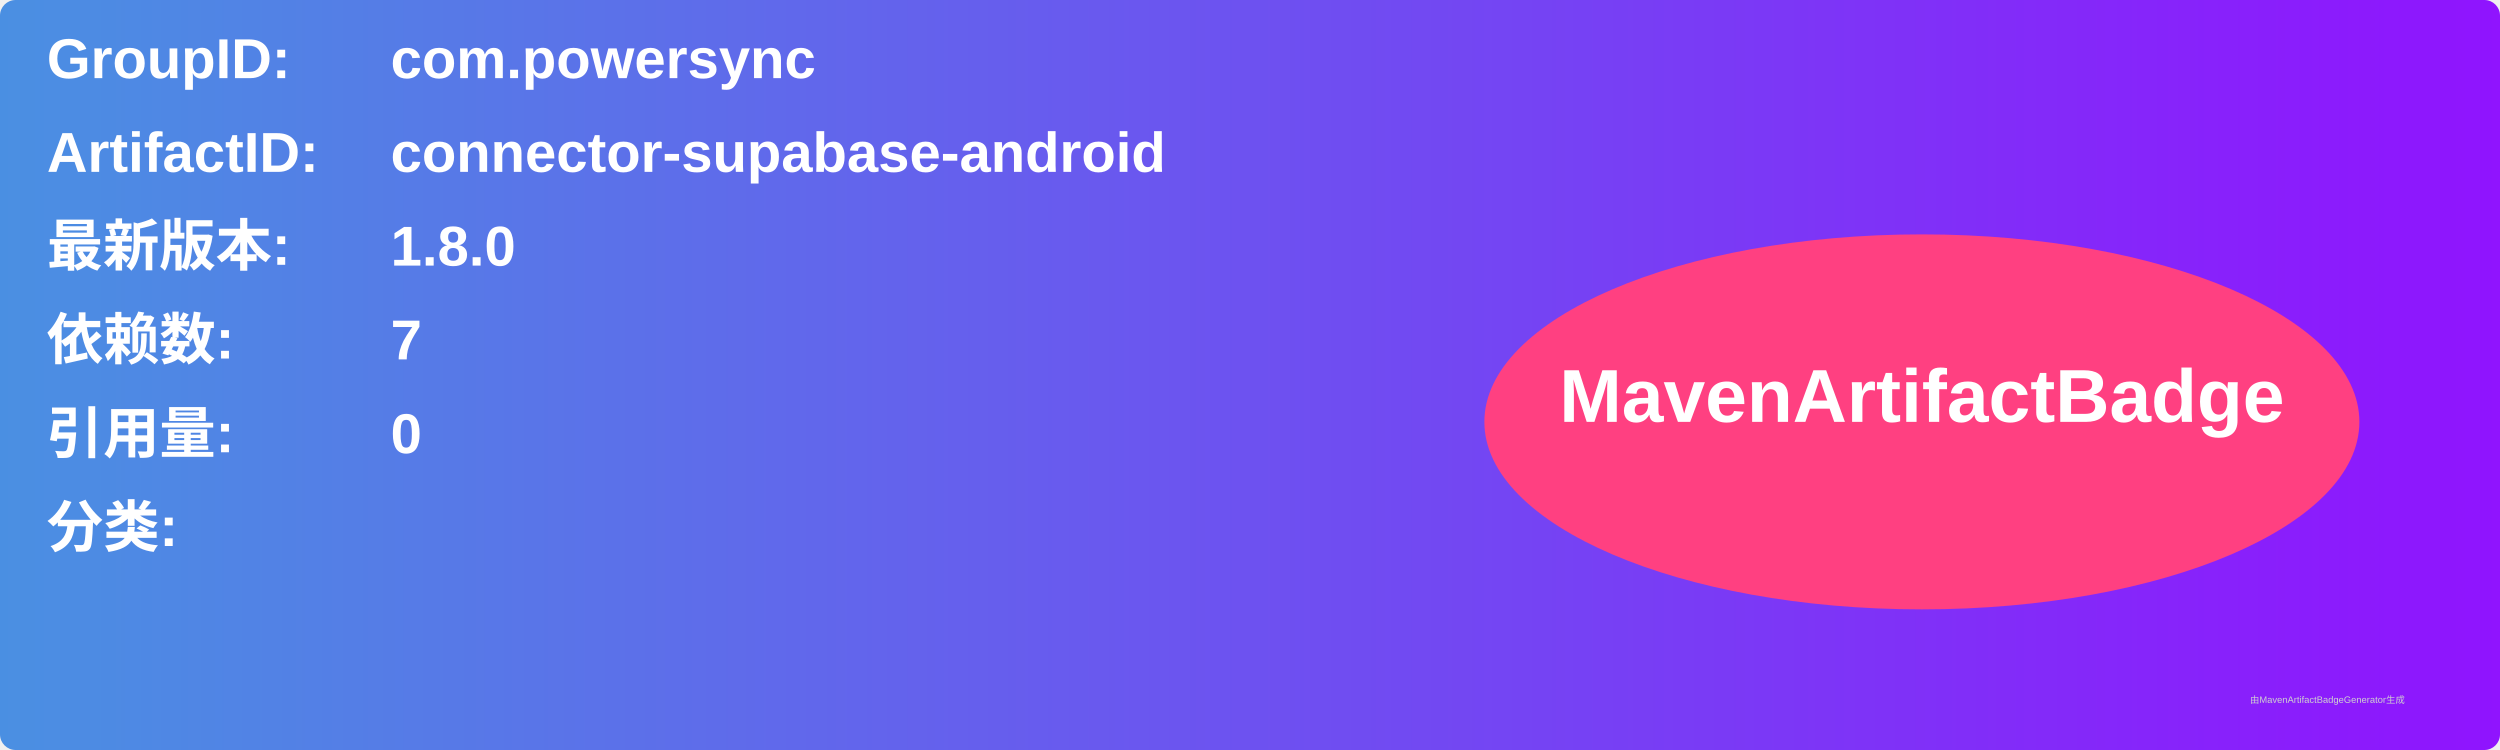
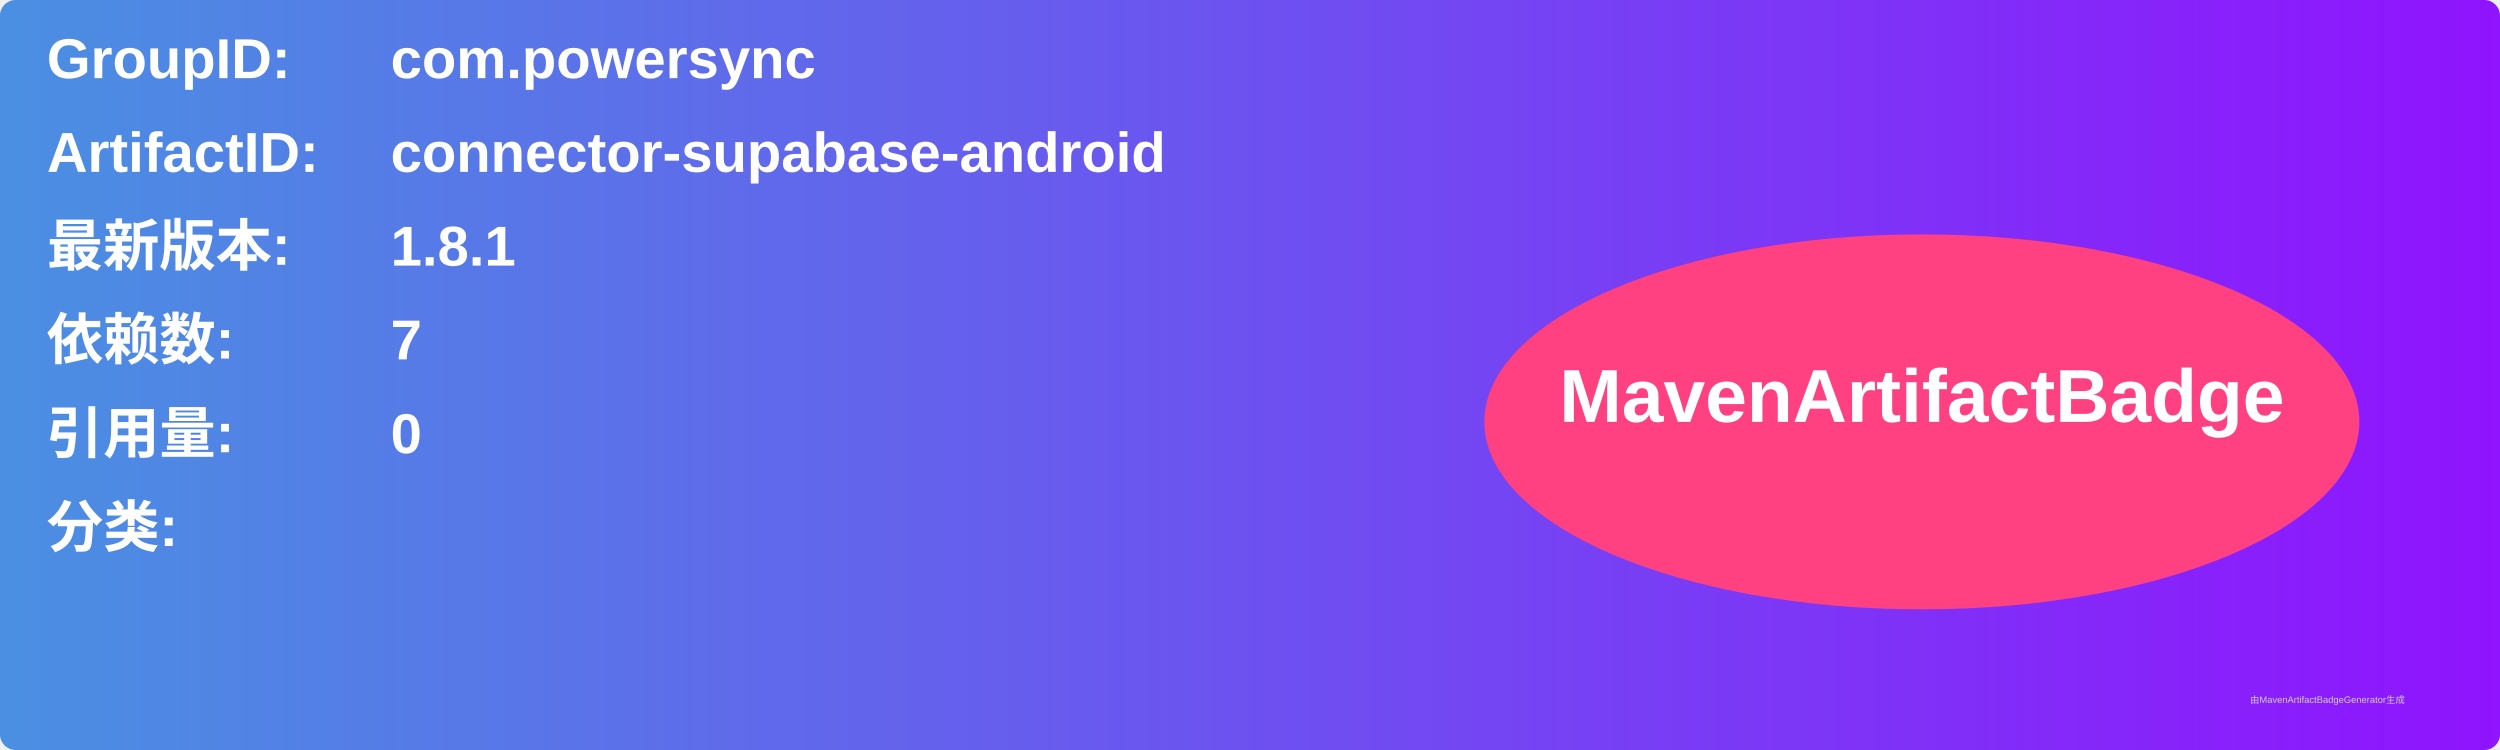
<svg xmlns="http://www.w3.org/2000/svg" width="800" height="240" viewBox="0 0 800 240">
  <linearGradient id="grad" x1="0%" y1="0%" x2="100%" y2="0%">
    <stop offset="0%" stop-color="#4a90e2" />
    <stop offset="100%" stop-color="#9013fe" />
  </linearGradient>
  <rect width="100%" height="100%" rx="5" ry="5" fill="url(#grad)" />
  <g transform="translate(15, 15)">
    <text x="0" y="10" font-family="Arial" font-size="18" fill="white" font-weight="bold" width="260">GroupID:</text>
    <text x="110" y="10" font-family="Arial" font-size="18" fill="white" font-weight="bold" width="460">com.powersync</text>
    <text x="0" y="40" font-family="Arial" font-size="18" fill="white" font-weight="bold" width="260">ArtifactID:</text>
    <text x="110" y="40" font-family="Arial" font-size="18" fill="white" font-weight="bold" width="460">connector-supabase-android</text>
    <text x="0" y="70" font-family="Arial" font-size="18" fill="white" font-weight="bold">最新版本:</text>
    <text x="110" y="70" font-family="Arial" font-size="18" fill="white" font-weight="bold">
-       <tspan font-weight="bold">1.8.0</tspan>
+       <tspan font-weight="bold">1.8.1</tspan>
    </text>
    <text x="0" y="100" font-family="Arial" font-size="18" fill="white" font-weight="bold">依赖数: </text>
    <text x="110" y="100" font-family="Arial" font-size="18" fill="white">
      <tspan font-weight="bold">7</tspan>
    </text>
    <text x="0" y="130" font-family="Arial" font-size="18" fill="white" font-weight="bold">引用量: </text>
    <text x="110" y="130" font-family="Arial" font-size="18" fill="white">
      <tspan font-weight="bold">0</tspan>
    </text>
    <text x="0" y="160" font-family="Arial" font-size="18" fill="white" font-weight="bold">分类:</text>
    <text x="10" y="190" font-family="Arial" font-size="10" fill="white">
      <tspan font-weight="bold" />
    </text>
    <ellipse cx="600" cy="120" rx="140" ry="60" fill="#ff4081" />
    <text x="600" y="120" text-anchor="middle" font-family="Arial" font-size="24" fill="white" font-weight="bold">MavenArtifactBadge</text>
  </g>
  <text x="720" y="225" font-family="Arial" font-size="3" fill="#d0d0d0">由MavenArtifactBadgeGenerator生成</text>
</svg>
